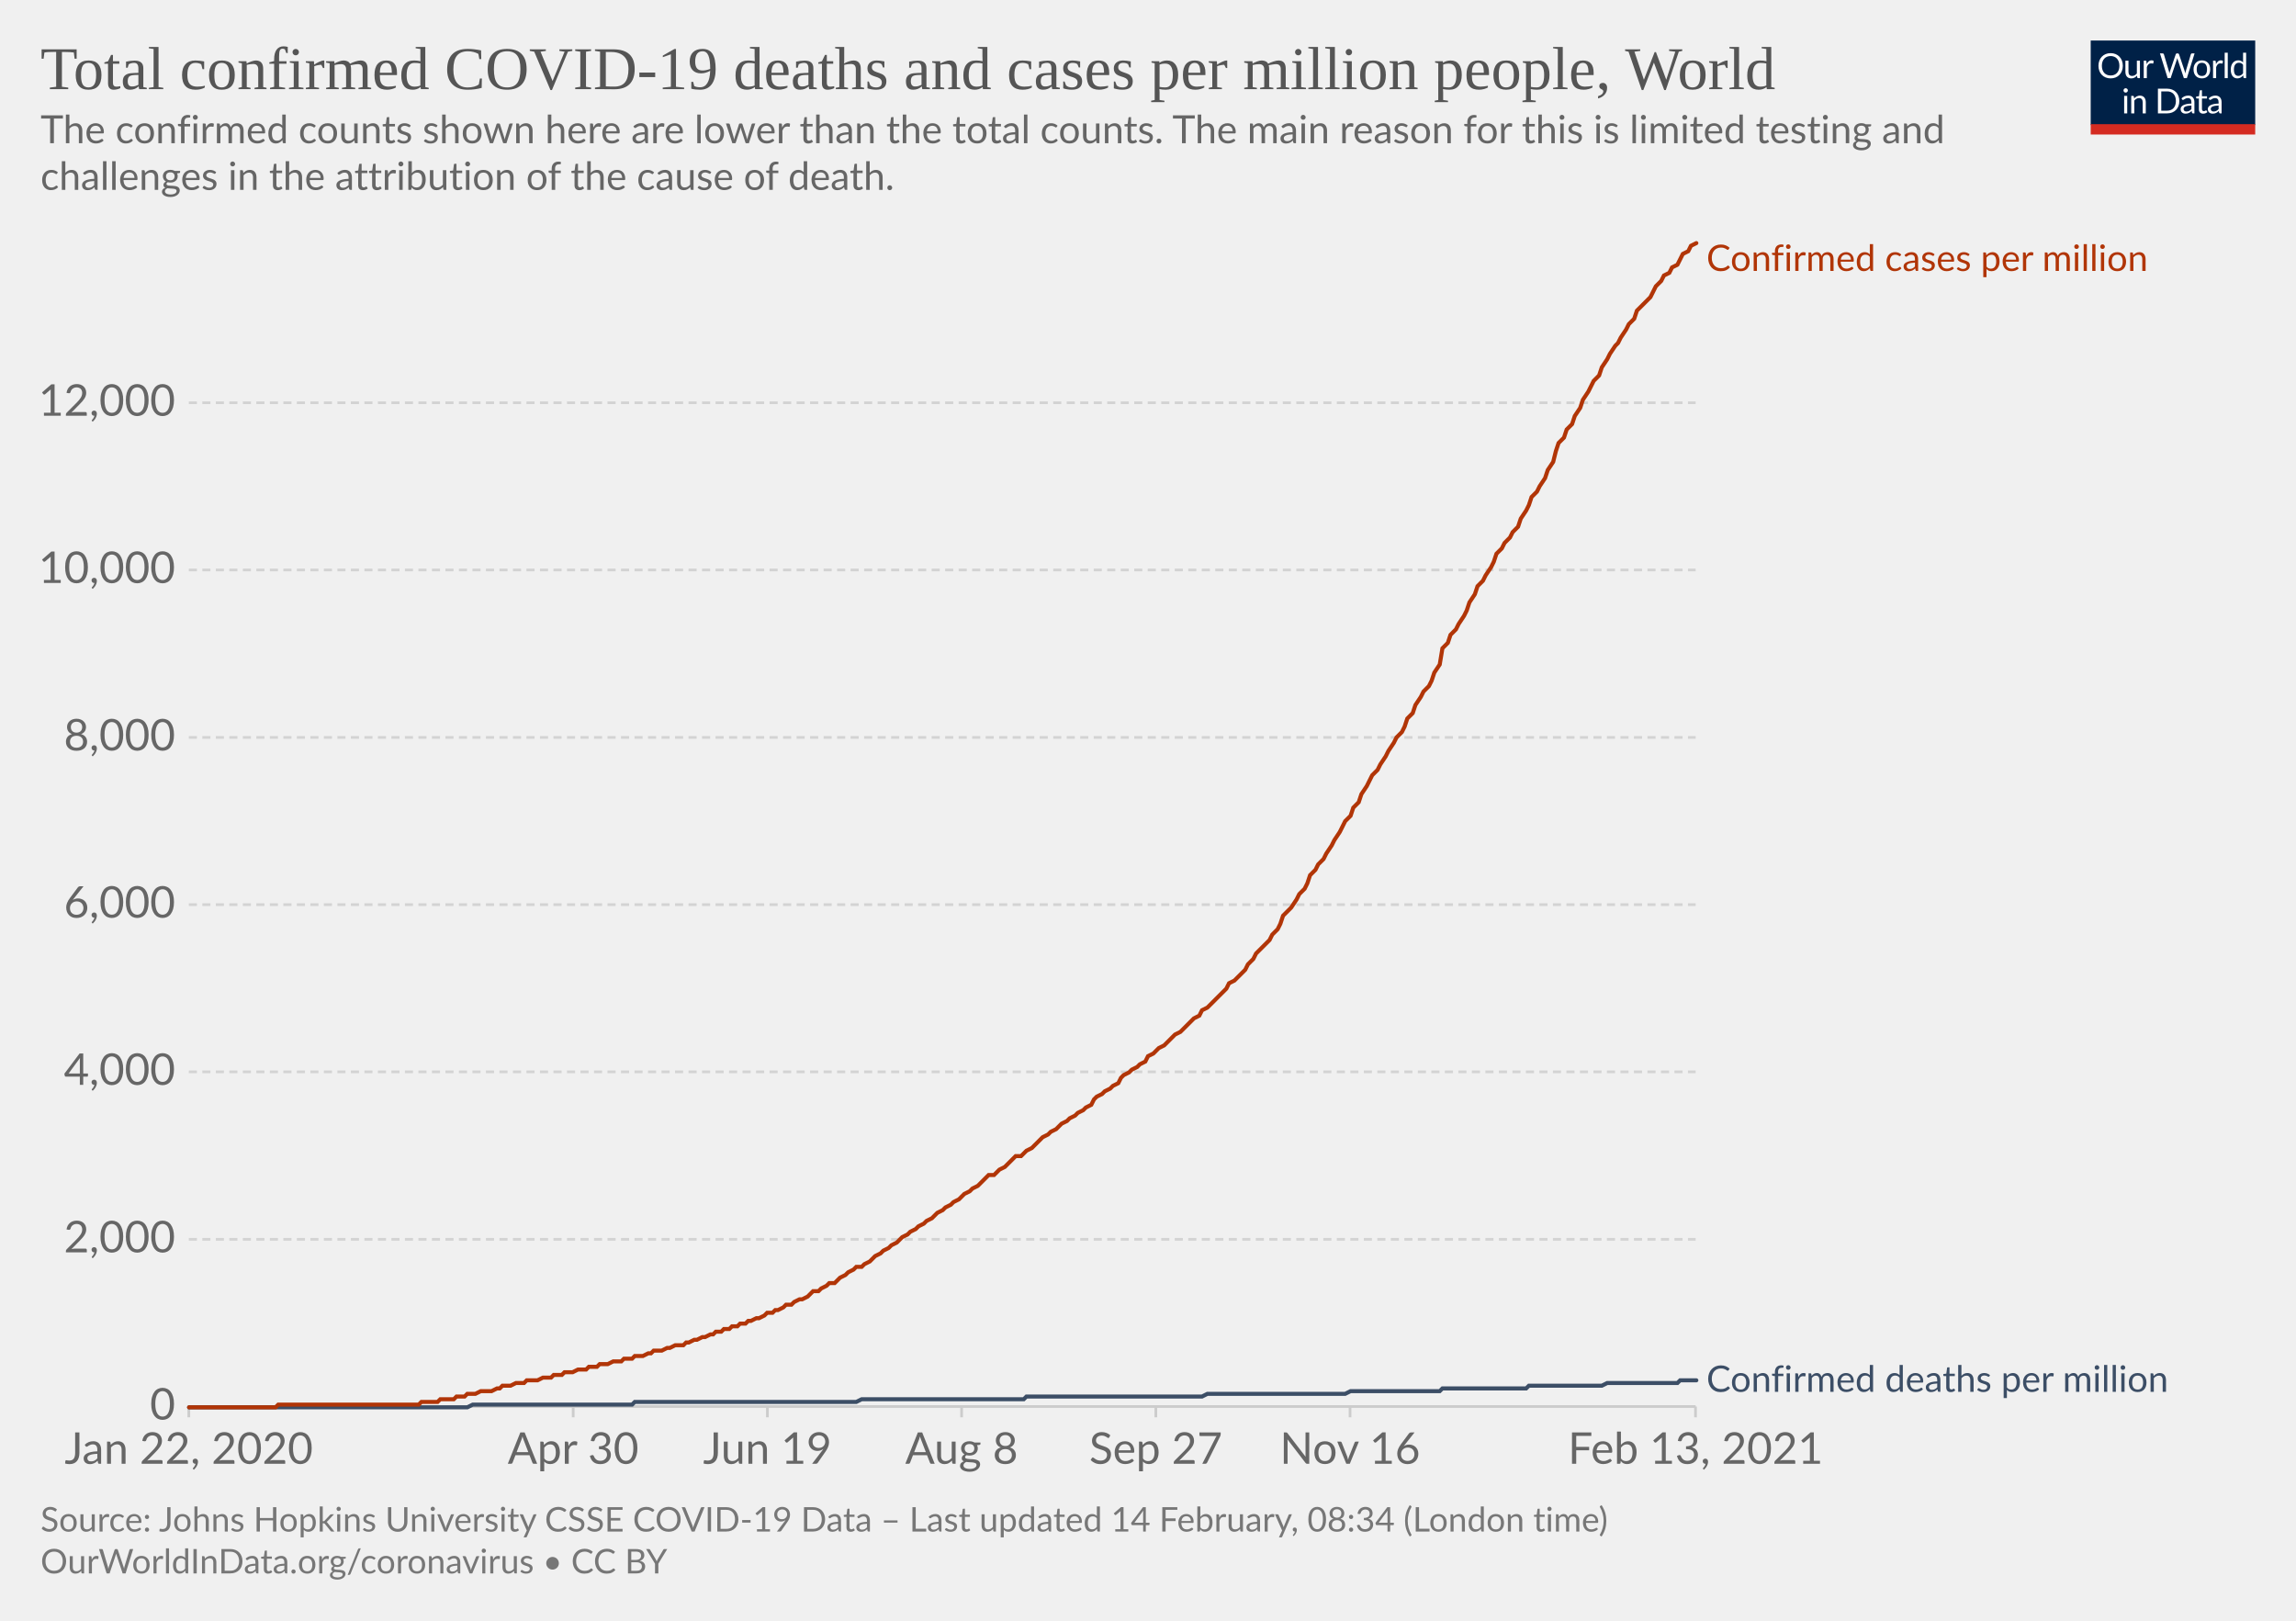
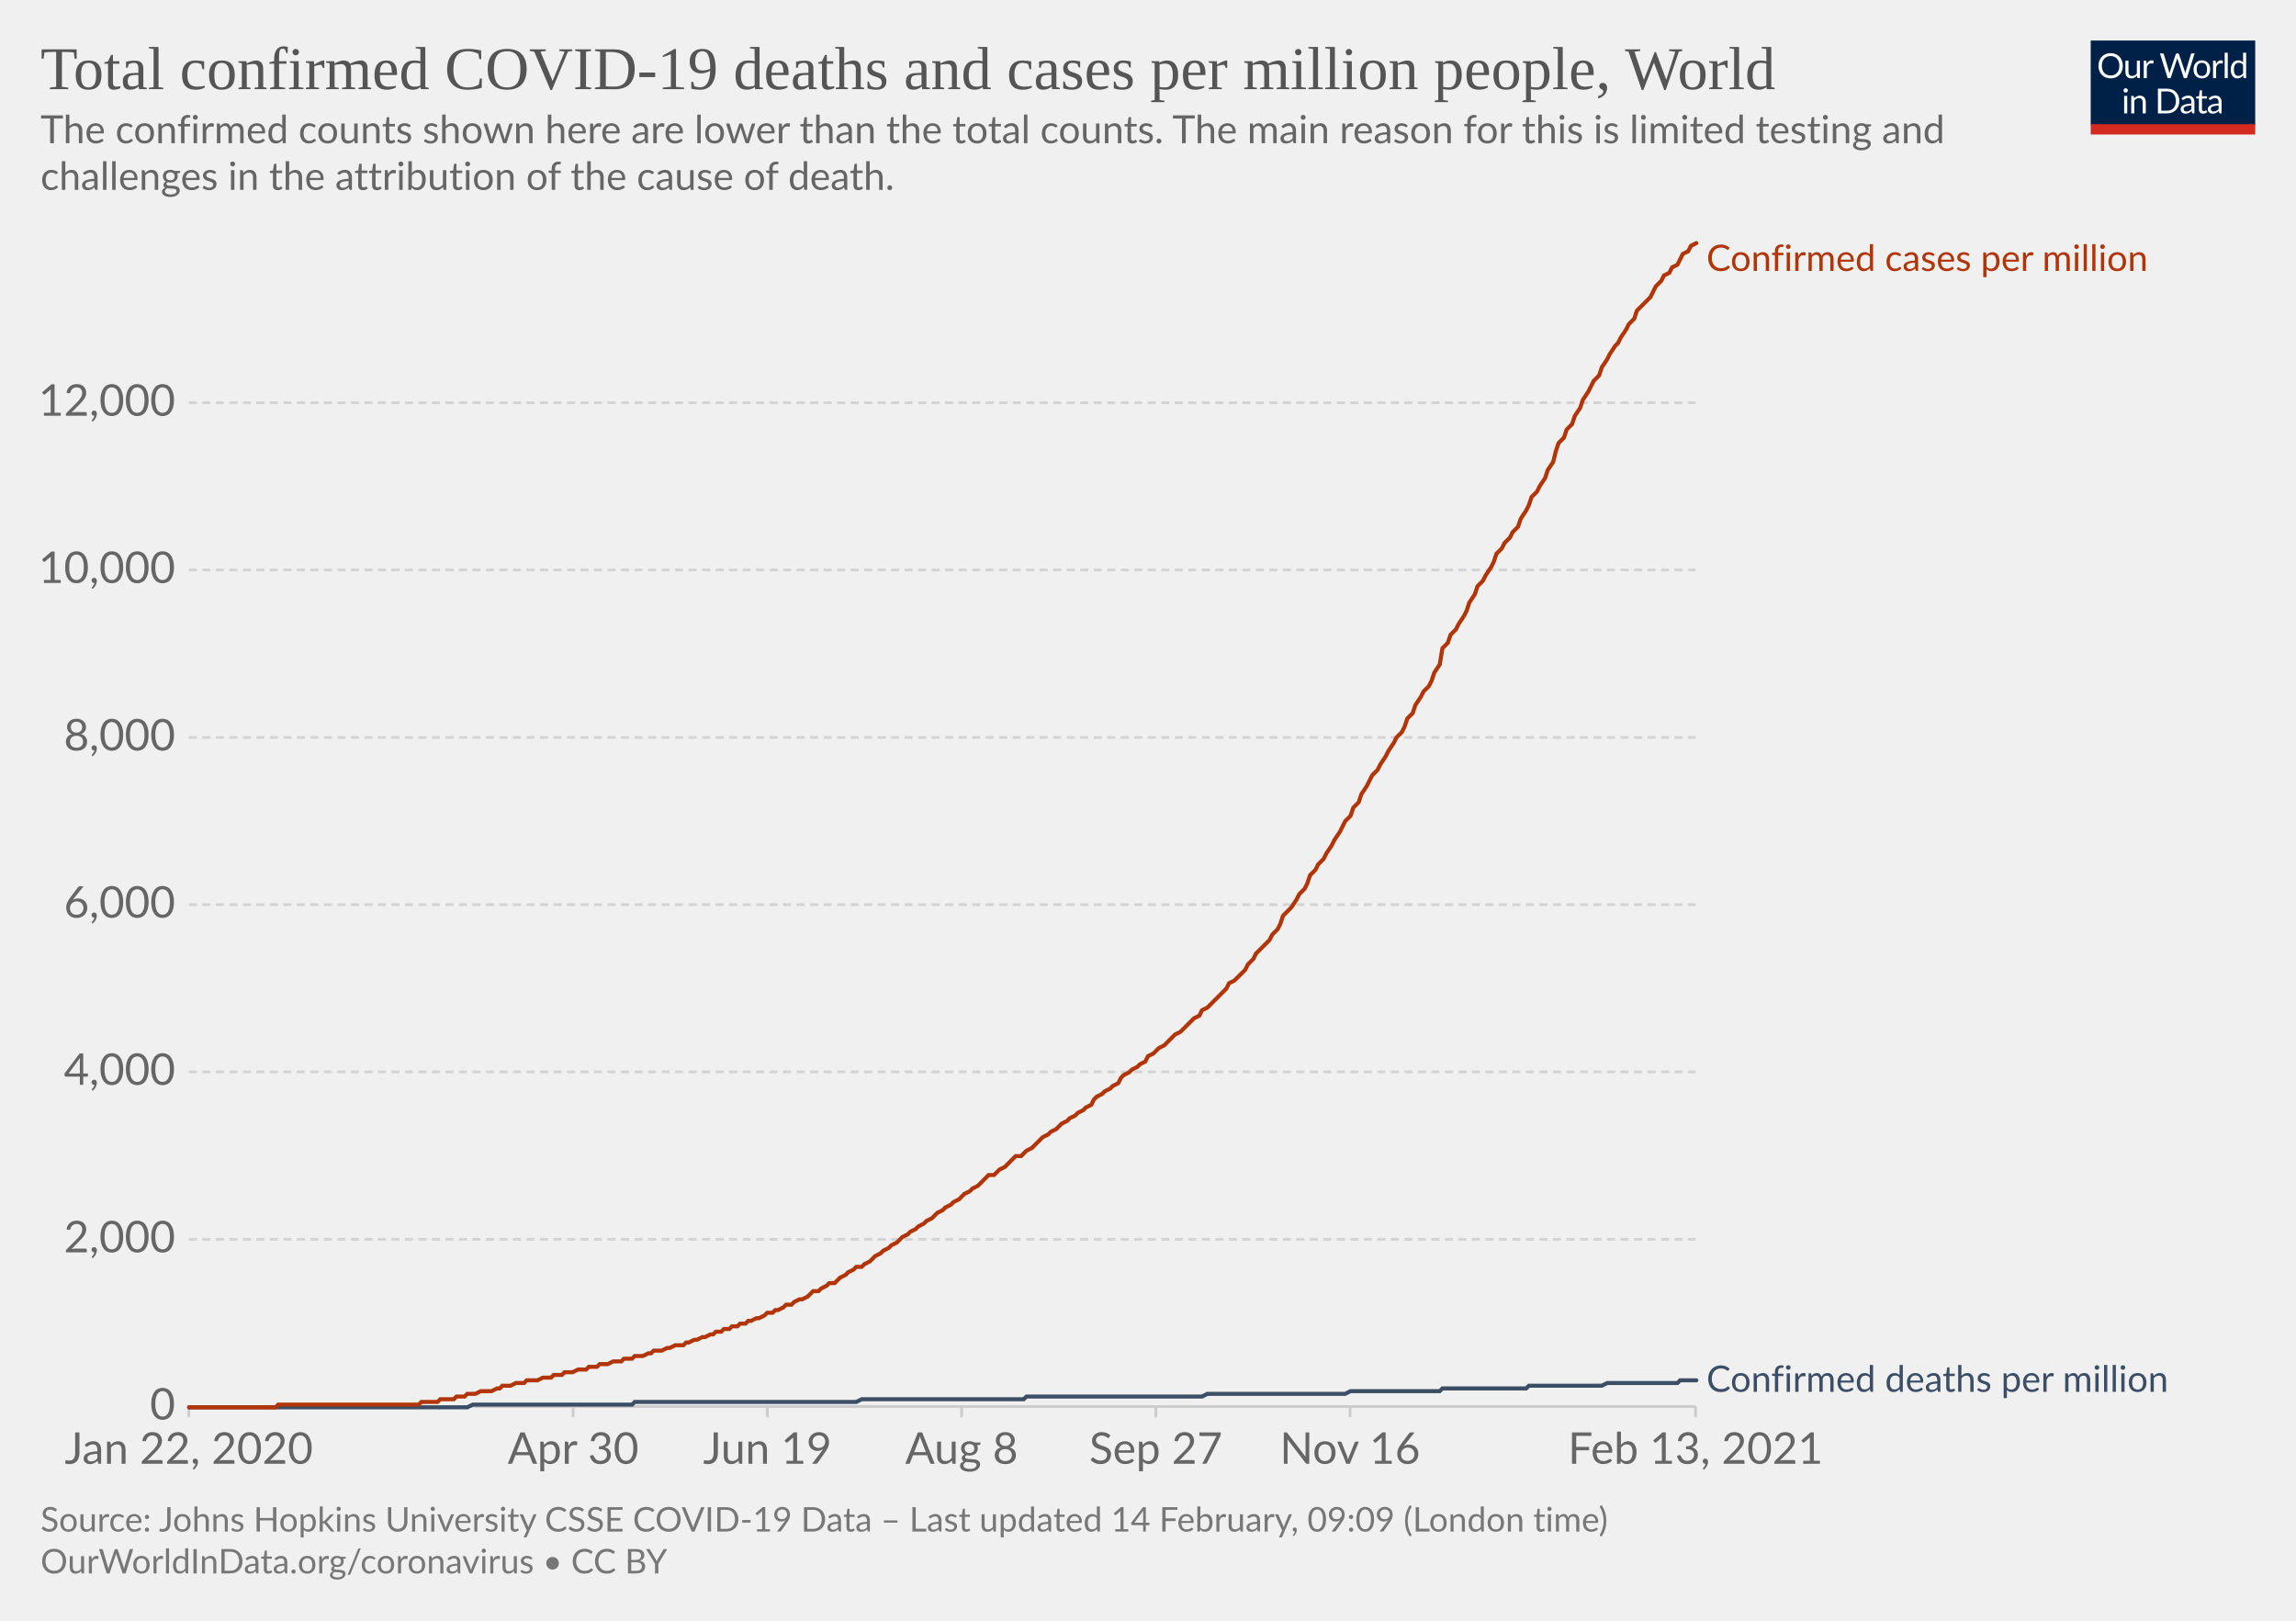
<svg xmlns="http://www.w3.org/2000/svg" version="1.1" style="background-color:#fff;-webkit-font-smoothing:antialiased" width="850" height="600" viewBox="0 0 850 600" font-family="Lato,'Helvetica Neue',Helvetica,Arial,sans-serif" font-size="18" text-rendering="optimizeLegibility">
  <g class="HeaderView">
    <g transform="matrix(.29 0 0 .29 774 15)">
      <svg width="210" height="120" viewBox="0 0 210 120" fill="none">
        <g clip-path="url(#clip0)">
          <path d="M0 0h210v107.89H0V0z" fill="#002147" />
          <path d="M40.98 32.25c0 2.36-.38 4.53-1.12 6.51a14.26 14.26 0 01-8.1 8.4c-1.9.78-4.02 1.17-6.34 1.17a16.6 16.6 0 01-6.33-1.17 14.31 14.31 0 01-8.08-8.4 18.29 18.29 0 01-1.12-6.51c0-2.36.38-4.53 1.12-6.5.75-1.97 1.8-3.67 3.17-5.1a14.32 14.32 0 014.9-3.34c1.92-.8 4.03-1.19 6.34-1.19 2.32 0 4.43.4 6.34 1.19 1.92.8 3.56 1.9 4.93 3.34a14.87 14.87 0 013.17 5.1 18.1 18.1 0 011.12 6.5zm-4.38 0c0-1.94-.26-3.68-.8-5.22a10.91 10.91 0 00-2.24-3.89 9.68 9.68 0 00-3.52-2.46 11.95 11.95 0 00-4.62-.86c-1.68 0-3.21.28-4.6.86a9.88 9.88 0 00-3.54 2.46 10.91 10.91 0 00-2.24 3.9c-.53 1.53-.8 3.27-.8 5.2 0 1.94.27 3.68.8 5.22a11.17 11.17 0 002.24 3.9 10.01 10.01 0 003.55 2.44c1.38.56 2.9.83 4.6.83s3.24-.27 4.61-.83a9.8 9.8 0 003.52-2.44 11.17 11.17 0 002.25-3.9c.53-1.54.8-3.28.8-5.21zm26.22-6.54V48H60.5c-.56 0-.9-.27-1.05-.81l-.31-2.4a12.45 12.45 0 01-3.26 2.6c-1.2.64-2.58.96-4.13.96-1.22 0-2.3-.2-3.24-.6a6.52 6.52 0 01-2.33-1.7 7.37 7.37 0 01-1.43-2.67c-.3-1.04-.46-2.2-.46-3.45V25.7h3.91v14.22c0 1.68.38 2.99 1.15 3.91.77.93 1.96 1.39 3.54 1.39 1.16 0 2.24-.27 3.23-.82a10.42 10.42 0 002.8-2.28V25.7h3.91zm8.61 4.47a9.94 9.94 0 012.6-3.56 5.64 5.64 0 013.76-1.3c.47 0 .92.05 1.34.15.44.1.83.27 1.17.49l-.3 2.92c-.09.37-.3.55-.66.55-.2 0-.5-.04-.9-.13a6.21 6.21 0 00-3.24.18 4.23 4.23 0 00-1.47.92c-.42.4-.81.9-1.17 1.5-.33.58-.64 1.26-.92 2.02V48H67.7V25.71h2.25c.42 0 .72.08.88.25.16.16.27.44.33.83l.26 3.39zm61.16-13.7L122.75 48h-3.82l-7.99-24.05a21.95 21.95 0 01-.42-1.58 38.36 38.36 0 01-.44 1.58L102.05 48h-3.83L88.4 16.47h3.54c.38 0 .7.1.95.29.26.2.43.43.5.73l6.52 21.9.28 1.28.29 1.46.3-1.46.38-1.27 7.41-21.91c.1-.25.26-.48.51-.69.27-.22.58-.33.95-.33h1.23c.38 0 .69.1.92.29a1.77 1.77 0 01.53.73l7.4 21.9a28.4 28.4 0 01.68 2.62 29.52 29.52 0 01.52-2.61l6.54-21.91a1.31 1.31 0 01.48-.7c.27-.21.58-.32.95-.32h3.32zm9.35 8.88c1.63 0 3.1.27 4.4.82a9.43 9.43 0 015.46 5.94c.5 1.4.74 2.98.74 4.73 0 1.76-.25 3.34-.74 4.75a9.43 9.43 0 01-5.46 5.92c-1.3.52-2.77.79-4.4.79-1.64 0-3.12-.27-4.44-.8a9.42 9.42 0 01-3.35-2.3c-.92-1-1.63-2.2-2.13-3.61-.49-1.41-.73-3-.73-4.75s.24-3.33.73-4.73c.5-1.43 1.2-2.64 2.13-3.63a9.4 9.4 0 013.35-2.31c1.32-.55 2.8-.82 4.44-.82zm0 19.89c2.2 0 3.84-.73 4.93-2.2 1.08-1.48 1.63-3.54 1.63-6.18 0-2.66-.55-4.72-1.63-6.2-1.09-1.49-2.73-2.23-4.93-2.23-1.12 0-2.09.2-2.93.57a5.71 5.71 0 00-2.06 1.65 7.5 7.5 0 00-1.24 2.67c-.26 1.04-.4 2.22-.4 3.54 0 2.64.55 4.7 1.64 6.18 1.1 1.47 2.76 2.2 4.99 2.2zm17.97-15.07a9.94 9.94 0 012.6-3.56 5.64 5.64 0 013.76-1.3c.47 0 .91.05 1.34.15.44.1.83.27 1.16.49l-.28 2.92c-.09.37-.31.55-.66.55-.2 0-.5-.04-.9-.13a6.2 6.2 0 00-3.24.18 4.23 4.23 0 00-1.47.92c-.43.4-.82.9-1.17 1.5a13.1 13.1 0 00-.92 2.02V48h-3.94V25.71h2.24c.43 0 .72.08.88.25.17.16.28.44.33.83l.27 3.39zm15.04-14.59V48h-3.92V15.6h3.92zm19.55 15.43a6.22 6.22 0 00-2.38-2.05 6.7 6.7 0 00-2.86-.6c-2.07 0-3.66.75-4.77 2.23-1.12 1.48-1.68 3.6-1.68 6.33 0 1.46.13 2.7.38 3.74a7.29 7.29 0 001.1 2.56 4.35 4.35 0 001.78 1.45c.7.3 1.5.46 2.4.46 1.29 0 2.41-.3 3.36-.88a9.6 9.6 0 002.67-2.49V31.02zm3.91-15.43V48h-2.33c-.56 0-.9-.27-1.06-.81l-.35-2.71a12.13 12.13 0 01-3.25 2.77 8.28 8.28 0 01-4.23 1.06 7.31 7.31 0 01-6.14-2.9c-.73-.96-1.3-2.15-1.69-3.57a18.35 18.35 0 01.07-9.48 11.29 11.29 0 011.89-3.7 8.7 8.7 0 017.06-3.34 7.96 7.96 0 016.12 2.62V15.59h3.91zM46.61 70.71V93H42.7V70.71h3.91zm.84-7c0 .39-.08.75-.24 1.09a2.81 2.81 0 01-1.52 1.47 2.67 2.67 0 01-2.16 0 2.9 2.9 0 01-1.45-1.47 2.67 2.67 0 010-2.16c.15-.35.35-.65.6-.9.25-.27.53-.47.85-.62a2.67 2.67 0 012.16 0c.35.15.65.35.9.62.27.25.47.55.62.9.16.34.24.7.24 1.08zm7.97 10.24c.49-.54 1-1.04 1.54-1.48a9.85 9.85 0 013.66-1.84 8.96 8.96 0 015.43.35c.94.4 1.72.97 2.33 1.71a7.36 7.36 0 011.43 2.67c.32 1.04.49 2.19.49 3.45V93h-3.94V78.81c0-1.69-.4-3-1.17-3.92-.76-.93-1.93-1.4-3.5-1.4a6.6 6.6 0 00-3.25.83c-1 .56-1.92 1.31-2.77 2.27V93h-3.94V70.71h2.35c.56 0 .9.28 1.04.82l.3 2.42zm57.7 3.3c0 2.36-.37 4.5-1.11 6.44a14.3 14.3 0 01-3.17 4.98 14.1 14.1 0 01-4.93 3.2c-1.9.76-4.02 1.13-6.33 1.13H85.8V61.47h11.77c2.31 0 4.42.39 6.33 1.15a13.8 13.8 0 018.1 8.18 17.75 17.75 0 011.12 6.45zm-4.37 0c0-1.94-.26-3.67-.8-5.2a10.94 10.94 0 00-2.23-3.87 9.57 9.57 0 00-3.53-2.42 12.23 12.23 0 00-4.61-.83h-7.5v24.62h7.5c1.7 0 3.24-.28 4.61-.84a9.7 9.7 0 003.53-2.4 10.94 10.94 0 002.24-3.87c.53-1.53.8-3.26.8-5.2zm19.8 5.72c-1.8.06-3.34.2-4.62.44-1.26.22-2.3.51-3.1.88-.8.36-1.37.8-1.74 1.3-.35.5-.53 1.05-.53 1.67 0 .58.1 1.1.3 1.52a3 3 0 00.76 1.05c.34.27.73.46 1.17.6a6.13 6.13 0 001.45.17 7.28 7.28 0 003.5-.81 11.95 11.95 0 002.82-2.2v-4.62zm-12.65-9.11a12.73 12.73 0 013.98-2.66c1.43-.59 3-.88 4.73-.88 1.25 0 2.36.2 3.33.61a6.81 6.81 0 013.94 4.38c.33 1.04.5 2.19.5 3.43V93h-1.74a1.8 1.8 0 01-.88-.18c-.2-.13-.36-.38-.48-.74l-.44-2.12-1.72 1.46a9.48 9.48 0 01-3.74 1.7c-.69.15-1.46.23-2.3.23-.87 0-1.69-.12-2.45-.35a5.34 5.34 0 01-3.34-2.93 6.64 6.64 0 01-.49-2.64c0-.88.25-1.72.73-2.53a6.33 6.33 0 012.35-2.17c1.09-.63 2.5-1.15 4.25-1.54 1.75-.41 3.89-.65 6.42-.7v-1.75c0-1.73-.37-3.03-1.12-3.91-.75-.9-1.84-1.34-3.28-1.34-.97 0-1.78.12-2.44.37-.64.23-1.2.5-1.7.81l-1.23.82c-.33.23-.67.35-1 .35-.27 0-.5-.07-.69-.2a2.1 2.1 0 01-.48-.53l-.7-1.25zm27.67 19.5c-1.76 0-3.12-.5-4.07-1.48-.94-.98-1.41-2.4-1.41-4.25V74h-2.68a.9.9 0 01-.6-.2c-.16-.14-.24-.36-.24-.66v-1.56l3.65-.46.9-6.89a.9.9 0 01.29-.52.88.88 0 01.62-.22H142v7.67h6.44V74H142v13.38c0 .94.22 1.63.68 2.09.45.45 1.04.68 1.76.68a3.21 3.21 0 001.85-.53l.55-.35c.16-.12.3-.18.41-.18.2 0 .4.13.55.38l1.15 1.87a7.45 7.45 0 01-2.44 1.5 8.53 8.53 0 01-2.95.52zm19.68-10.4c-1.8.07-3.34.21-4.62.45-1.26.22-2.3.51-3.1.88-.8.36-1.37.8-1.74 1.3-.35.5-.53 1.05-.53 1.67 0 .58.1 1.1.3 1.52a2.9 2.9 0 00.76 1.05c.34.27.73.46 1.17.6a6.13 6.13 0 001.45.17 7.3 7.3 0 003.5-.81 12.04 12.04 0 002.82-2.2v-4.62zm-12.65-9.1a12.72 12.72 0 013.99-2.66c1.42-.59 3-.88 4.72-.88 1.25 0 2.36.2 3.33.61a6.81 6.81 0 013.94 4.38c.33 1.04.5 2.19.5 3.43V93h-1.74a1.8 1.8 0 01-.88-.18c-.2-.13-.36-.38-.48-.74l-.44-2.12-1.72 1.46a9.48 9.48 0 01-3.74 1.7c-.69.15-1.46.23-2.3.23-.87 0-1.69-.12-2.45-.35a5.33 5.33 0 01-3.34-2.93 6.62 6.62 0 01-.49-2.64c0-.88.25-1.72.73-2.53a6.33 6.33 0 012.35-2.17c1.09-.63 2.5-1.15 4.25-1.54a31.2 31.2 0 016.42-.7v-1.75c0-1.73-.37-3.03-1.12-3.91-.75-.9-1.84-1.34-3.28-1.34-.97 0-1.78.12-2.44.37-.64.23-1.2.5-1.7.81l-1.22.82c-.34.23-.68.35-1.02.35-.26 0-.49-.07-.68-.2a1.88 1.88 0 01-.48-.53l-.7-1.25zM40.98 32.25c0 2.36-.38 4.53-1.12 6.51a14.26 14.26 0 01-8.1 8.4c-1.9.78-4.02 1.17-6.34 1.17a16.6 16.6 0 01-6.33-1.17 14.31 14.31 0 01-8.08-8.4 18.29 18.29 0 01-1.12-6.51c0-2.36.38-4.53 1.12-6.5.75-1.97 1.8-3.67 3.17-5.1a14.32 14.32 0 014.9-3.34c1.92-.8 4.03-1.19 6.34-1.19 2.32 0 4.43.4 6.34 1.19 1.92.8 3.56 1.9 4.93 3.34a14.87 14.87 0 013.17 5.1 18.1 18.1 0 011.12 6.5zm-4.38 0c0-1.94-.26-3.68-.8-5.22a10.91 10.91 0 00-2.24-3.89 9.68 9.68 0 00-3.52-2.46 11.95 11.95 0 00-4.62-.86c-1.68 0-3.21.28-4.6.86a9.88 9.88 0 00-3.54 2.46 10.91 10.91 0 00-2.24 3.9c-.53 1.53-.8 3.27-.8 5.2 0 1.94.27 3.68.8 5.22a11.17 11.17 0 002.24 3.9 10.01 10.01 0 003.55 2.44c1.38.56 2.9.83 4.6.83s3.24-.27 4.61-.83a9.8 9.8 0 003.52-2.44 11.17 11.17 0 002.25-3.9c.53-1.54.8-3.28.8-5.21zm26.22-6.54V48H60.5c-.56 0-.9-.27-1.05-.81l-.31-2.4a12.45 12.45 0 01-3.26 2.6c-1.2.64-2.58.96-4.13.96-1.22 0-2.3-.2-3.24-.6a6.52 6.52 0 01-2.33-1.7 7.37 7.37 0 01-1.43-2.67c-.3-1.04-.46-2.2-.46-3.45V25.7h3.91v14.22c0 1.68.38 2.99 1.15 3.91.77.93 1.96 1.39 3.54 1.39 1.16 0 2.24-.27 3.23-.82a10.42 10.42 0 002.8-2.28V25.7h3.91zm8.61 4.47a9.94 9.94 0 012.6-3.56 5.64 5.64 0 013.76-1.3c.47 0 .92.05 1.34.15.44.1.83.27 1.17.49l-.3 2.92c-.09.37-.3.55-.66.55-.2 0-.5-.04-.9-.13a6.21 6.21 0 00-3.24.18 4.23 4.23 0 00-1.47.92c-.42.4-.81.9-1.17 1.5-.33.58-.64 1.26-.92 2.02V48H67.7V25.71h2.25c.42 0 .72.08.88.25.16.16.27.44.33.83l.26 3.39zm61.16-13.7L122.75 48h-3.82l-7.99-24.05a21.95 21.95 0 01-.42-1.58 38.36 38.36 0 01-.44 1.58L102.05 48h-3.83L88.4 16.47h3.54c.38 0 .7.1.95.29.26.2.43.43.5.73l6.52 21.9.28 1.28.29 1.46.3-1.46.38-1.27 7.41-21.91c.1-.25.26-.48.51-.69.27-.22.58-.33.95-.33h1.23c.38 0 .69.1.92.29a1.77 1.77 0 01.53.73l7.4 21.9a28.4 28.4 0 01.68 2.62 29.52 29.52 0 01.52-2.61l6.54-21.91a1.31 1.31 0 01.48-.7c.27-.21.58-.32.95-.32h3.32zm9.35 8.88c1.63 0 3.1.27 4.4.82a9.43 9.43 0 015.46 5.94c.5 1.4.74 2.98.74 4.73 0 1.76-.25 3.34-.74 4.75a9.43 9.43 0 01-5.46 5.92c-1.3.52-2.77.79-4.4.79-1.64 0-3.12-.27-4.44-.8a9.42 9.42 0 01-3.35-2.3c-.92-1-1.63-2.2-2.13-3.61-.49-1.41-.73-3-.73-4.75s.24-3.33.73-4.73c.5-1.43 1.2-2.64 2.13-3.63a9.4 9.4 0 013.35-2.31c1.32-.55 2.8-.82 4.44-.82zm0 19.89c2.2 0 3.84-.73 4.93-2.2 1.08-1.48 1.63-3.54 1.63-6.18 0-2.66-.55-4.72-1.63-6.2-1.09-1.49-2.73-2.23-4.93-2.23-1.12 0-2.09.2-2.93.57a5.71 5.71 0 00-2.06 1.65 7.5 7.5 0 00-1.24 2.67c-.26 1.04-.4 2.22-.4 3.54 0 2.64.55 4.7 1.64 6.18 1.1 1.47 2.76 2.2 4.99 2.2zm17.97-15.07a9.94 9.94 0 012.6-3.56 5.64 5.64 0 013.76-1.3c.47 0 .91.05 1.34.15.44.1.83.27 1.16.49l-.28 2.92c-.09.37-.31.55-.66.55-.2 0-.5-.04-.9-.13a6.2 6.2 0 00-3.24.18 4.23 4.23 0 00-1.47.92c-.43.4-.82.9-1.17 1.5a13.1 13.1 0 00-.92 2.02V48h-3.94V25.71h2.24c.43 0 .72.08.88.25.17.16.28.44.33.83l.27 3.39zm15.04-14.59V48h-3.92V15.6h3.92zm19.55 15.43a6.22 6.22 0 00-2.38-2.05 6.7 6.7 0 00-2.86-.6c-2.07 0-3.66.75-4.77 2.23-1.12 1.48-1.68 3.6-1.68 6.33 0 1.46.13 2.7.38 3.74a7.29 7.29 0 001.1 2.56 4.35 4.35 0 001.78 1.45c.7.3 1.5.46 2.4.46 1.29 0 2.41-.3 3.36-.88a9.6 9.6 0 002.67-2.49V31.02zm3.91-15.43V48h-2.33c-.56 0-.9-.27-1.06-.81l-.35-2.71a12.13 12.13 0 01-3.25 2.77 8.28 8.28 0 01-4.23 1.06 7.31 7.31 0 01-6.14-2.9c-.73-.96-1.3-2.15-1.69-3.57a18.35 18.35 0 01.07-9.48 11.29 11.29 0 011.89-3.7 8.7 8.7 0 017.06-3.34 7.96 7.96 0 016.12 2.62V15.59h3.91zM46.61 70.71V93H42.7V70.71h3.91zm.84-7c0 .39-.08.75-.24 1.09a2.81 2.81 0 01-1.52 1.47 2.67 2.67 0 01-2.16 0 2.9 2.9 0 01-1.45-1.47 2.67 2.67 0 010-2.16c.15-.35.35-.65.6-.9.25-.27.53-.47.85-.62a2.67 2.67 0 012.16 0c.35.15.65.35.9.62.27.25.47.55.62.9.16.34.24.7.24 1.08zm7.97 10.24c.49-.54 1-1.04 1.54-1.48a9.85 9.85 0 013.66-1.84 8.96 8.96 0 015.43.35c.94.4 1.72.97 2.33 1.71a7.36 7.36 0 011.43 2.67c.32 1.04.49 2.19.49 3.45V93h-3.94V78.81c0-1.69-.4-3-1.17-3.92-.76-.93-1.93-1.4-3.5-1.4a6.6 6.6 0 00-3.25.83c-1 .56-1.92 1.31-2.77 2.27V93h-3.94V70.71h2.35c.56 0 .9.28 1.04.82l.3 2.42zm57.7 3.3c0 2.36-.37 4.5-1.11 6.44a14.3 14.3 0 01-3.17 4.98 14.1 14.1 0 01-4.93 3.2c-1.9.76-4.02 1.13-6.33 1.13H85.8V61.47h11.77c2.31 0 4.42.39 6.33 1.15a13.8 13.8 0 018.1 8.18 17.75 17.75 0 011.12 6.45zm-4.37 0c0-1.94-.26-3.67-.8-5.2a10.94 10.94 0 00-2.23-3.87 9.57 9.57 0 00-3.53-2.42 12.23 12.23 0 00-4.61-.83h-7.5v24.62h7.5c1.7 0 3.24-.28 4.61-.84a9.7 9.7 0 003.53-2.4 10.94 10.94 0 002.24-3.87c.53-1.53.8-3.26.8-5.2zm19.8 5.72c-1.8.06-3.34.2-4.62.44-1.26.22-2.3.51-3.1.88-.8.36-1.37.8-1.74 1.3-.35.5-.53 1.05-.53 1.67 0 .58.1 1.1.3 1.52a3 3 0 00.76 1.05c.34.27.73.46 1.17.6a6.13 6.13 0 001.45.17 7.28 7.28 0 003.5-.81 11.95 11.95 0 002.82-2.2v-4.62zm-12.65-9.11a12.73 12.73 0 013.98-2.66c1.43-.59 3-.88 4.73-.88 1.25 0 2.36.2 3.33.61a6.81 6.81 0 013.94 4.38c.33 1.04.5 2.19.5 3.43V93h-1.74a1.8 1.8 0 01-.88-.18c-.2-.13-.36-.38-.48-.74l-.44-2.12-1.72 1.46a9.48 9.48 0 01-3.74 1.7c-.69.15-1.46.23-2.3.23-.87 0-1.69-.12-2.45-.35a5.34 5.34 0 01-3.34-2.93 6.64 6.64 0 01-.49-2.64c0-.88.25-1.72.73-2.53a6.33 6.33 0 012.35-2.17c1.09-.63 2.5-1.15 4.25-1.54 1.75-.41 3.89-.65 6.42-.7v-1.75c0-1.73-.37-3.03-1.12-3.91-.75-.9-1.84-1.34-3.28-1.34-.97 0-1.78.12-2.44.37-.64.23-1.2.5-1.7.81l-1.23.82c-.33.23-.67.35-1 .35-.27 0-.5-.07-.69-.2a2.1 2.1 0 01-.48-.53l-.7-1.25zm27.67 19.5c-1.76 0-3.12-.5-4.07-1.48-.94-.98-1.41-2.4-1.41-4.25V74h-2.68a.9.9 0 01-.6-.2c-.16-.14-.24-.36-.24-.66v-1.56l3.65-.46.9-6.89a.9.9 0 01.29-.52.88.88 0 01.62-.22H142v7.67h6.44V74H142v13.38c0 .94.22 1.63.68 2.09.45.45 1.04.68 1.76.68a3.21 3.21 0 001.85-.53l.55-.35c.16-.12.3-.18.41-.18.2 0 .4.13.55.38l1.15 1.87a7.45 7.45 0 01-2.44 1.5 8.53 8.53 0 01-2.95.52zm19.68-10.4c-1.8.07-3.34.21-4.62.45-1.26.22-2.3.51-3.1.88-.8.36-1.37.8-1.74 1.3-.35.5-.53 1.05-.53 1.67 0 .58.1 1.1.3 1.52a2.9 2.9 0 00.76 1.05c.34.27.73.46 1.17.6a6.13 6.13 0 001.45.17 7.3 7.3 0 003.5-.81 12.04 12.04 0 002.82-2.2v-4.62zm-12.65-9.1a12.72 12.72 0 013.99-2.66c1.42-.59 3-.88 4.72-.88 1.25 0 2.36.2 3.33.61a6.81 6.81 0 013.94 4.38c.33 1.04.5 2.19.5 3.43V93h-1.74a1.8 1.8 0 01-.88-.18c-.2-.13-.36-.38-.48-.74l-.44-2.12-1.72 1.46a9.48 9.48 0 01-3.74 1.7c-.69.15-1.46.23-2.3.23-.87 0-1.69-.12-2.45-.35a5.33 5.33 0 01-3.34-2.93 6.62 6.62 0 01-.49-2.64c0-.88.25-1.72.73-2.53a6.33 6.33 0 012.35-2.17c1.09-.63 2.5-1.15 4.25-1.54a31.2 31.2 0 016.42-.7v-1.75c0-1.73-.37-3.03-1.12-3.91-.75-.9-1.84-1.34-3.28-1.34-.97 0-1.78.12-2.44.37-.64.23-1.2.5-1.7.81l-1.22.82c-.34.23-.68.35-1.02.35-.26 0-.49-.07-.68-.2a1.88 1.88 0 01-.48-.53l-.7-1.25zM40.98 32.25c0 2.36-.38 4.53-1.12 6.51a14.26 14.26 0 01-8.1 8.4c-1.9.78-4.02 1.17-6.34 1.17a16.6 16.6 0 01-6.33-1.17 14.31 14.31 0 01-8.08-8.4 18.29 18.29 0 01-1.12-6.51c0-2.36.38-4.53 1.12-6.5.75-1.97 1.8-3.67 3.17-5.1a14.32 14.32 0 014.9-3.34c1.92-.8 4.03-1.19 6.34-1.19 2.32 0 4.43.4 6.34 1.19 1.92.8 3.56 1.9 4.93 3.34a14.87 14.87 0 013.17 5.1 18.1 18.1 0 011.12 6.5zm-4.38 0c0-1.94-.26-3.68-.8-5.22a10.91 10.91 0 00-2.24-3.89 9.68 9.68 0 00-3.52-2.46 11.95 11.95 0 00-4.62-.86c-1.68 0-3.21.28-4.6.86a9.88 9.88 0 00-3.54 2.46 10.91 10.91 0 00-2.24 3.9c-.53 1.53-.8 3.27-.8 5.2 0 1.94.27 3.68.8 5.22a11.17 11.17 0 002.24 3.9 10.01 10.01 0 003.55 2.44c1.38.56 2.9.83 4.6.83s3.24-.27 4.61-.83a9.8 9.8 0 003.52-2.44 11.17 11.17 0 002.25-3.9c.53-1.54.8-3.28.8-5.21zm26.22-6.54V48H60.5c-.56 0-.9-.27-1.05-.81l-.31-2.4a12.45 12.45 0 01-3.26 2.6c-1.2.64-2.58.96-4.13.96-1.22 0-2.3-.2-3.24-.6a6.52 6.52 0 01-2.33-1.7 7.37 7.37 0 01-1.43-2.67c-.3-1.04-.46-2.2-.46-3.45V25.7h3.91v14.22c0 1.68.38 2.99 1.15 3.91.77.93 1.96 1.39 3.54 1.39 1.16 0 2.24-.27 3.23-.82a10.42 10.42 0 002.8-2.28V25.7h3.91zm8.61 4.47a9.94 9.94 0 012.6-3.56 5.64 5.64 0 013.76-1.3c.47 0 .92.05 1.34.15.44.1.83.27 1.17.49l-.3 2.92c-.09.37-.3.55-.66.55-.2 0-.5-.04-.9-.13a6.21 6.21 0 00-3.24.18 4.23 4.23 0 00-1.47.92c-.42.4-.81.9-1.17 1.5-.33.58-.64 1.26-.92 2.02V48H67.7V25.71h2.25c.42 0 .72.08.88.25.16.16.27.44.33.83l.26 3.39zm61.16-13.7L122.75 48h-3.82l-7.99-24.05a21.95 21.95 0 01-.42-1.58 38.36 38.36 0 01-.44 1.58L102.05 48h-3.83L88.4 16.47h3.54c.38 0 .7.1.95.29.26.2.43.43.5.73l6.52 21.9.28 1.28.29 1.46.3-1.46.38-1.27 7.41-21.91c.1-.25.26-.48.51-.69.27-.22.58-.33.95-.33h1.23c.38 0 .69.1.92.29a1.77 1.77 0 01.53.73l7.4 21.9a28.4 28.4 0 01.68 2.62 29.52 29.52 0 01.52-2.61l6.54-21.91a1.31 1.31 0 01.48-.7c.27-.21.58-.32.95-.32h3.32zm9.35 8.88c1.63 0 3.1.27 4.4.82a9.43 9.43 0 015.46 5.94c.5 1.4.74 2.98.74 4.73 0 1.76-.25 3.34-.74 4.75a9.43 9.43 0 01-5.46 5.92c-1.3.52-2.77.79-4.4.79-1.64 0-3.12-.27-4.44-.8a9.42 9.42 0 01-3.35-2.3c-.92-1-1.63-2.2-2.13-3.61-.49-1.41-.73-3-.73-4.75s.24-3.33.73-4.73c.5-1.43 1.2-2.64 2.13-3.63a9.4 9.4 0 013.35-2.31c1.32-.55 2.8-.82 4.44-.82zm0 19.89c2.2 0 3.84-.73 4.93-2.2 1.08-1.48 1.63-3.54 1.63-6.18 0-2.66-.55-4.72-1.63-6.2-1.09-1.49-2.73-2.23-4.93-2.23-1.12 0-2.09.2-2.93.57a5.71 5.71 0 00-2.06 1.65 7.5 7.5 0 00-1.24 2.67c-.26 1.04-.4 2.22-.4 3.54 0 2.64.55 4.7 1.64 6.18 1.1 1.47 2.76 2.2 4.99 2.2zm17.97-15.07a9.94 9.94 0 012.6-3.56 5.64 5.64 0 013.76-1.3c.47 0 .91.05 1.34.15.44.1.83.27 1.16.49l-.28 2.92c-.09.37-.31.55-.66.55-.2 0-.5-.04-.9-.13a6.2 6.2 0 00-3.24.18 4.23 4.23 0 00-1.47.92c-.43.4-.82.9-1.17 1.5a13.1 13.1 0 00-.92 2.02V48h-3.94V25.71h2.24c.43 0 .72.08.88.25.17.16.28.44.33.83l.27 3.39zm15.04-14.59V48h-3.92V15.6h3.92zm19.55 15.43a6.22 6.22 0 00-2.38-2.05 6.7 6.7 0 00-2.86-.6c-2.07 0-3.66.75-4.77 2.23-1.12 1.48-1.68 3.6-1.68 6.33 0 1.46.13 2.7.38 3.74a7.29 7.29 0 001.1 2.56 4.35 4.35 0 001.78 1.45c.7.3 1.5.46 2.4.46 1.29 0 2.41-.3 3.36-.88a9.6 9.6 0 002.67-2.49V31.02zm3.91-15.43V48h-2.33c-.56 0-.9-.27-1.06-.81l-.35-2.71a12.13 12.13 0 01-3.25 2.77 8.28 8.28 0 01-4.23 1.06 7.31 7.31 0 01-6.14-2.9c-.73-.96-1.3-2.15-1.69-3.57a18.35 18.35 0 01.07-9.48 11.29 11.29 0 011.89-3.7 8.7 8.7 0 017.06-3.34 7.96 7.96 0 016.12 2.62V15.59h3.91zM46.61 70.71V93H42.7V70.71h3.91zm.84-7c0 .39-.08.75-.24 1.09a2.81 2.81 0 01-1.52 1.47 2.67 2.67 0 01-2.16 0 2.9 2.9 0 01-1.45-1.47 2.67 2.67 0 010-2.16c.15-.35.35-.65.6-.9.25-.27.53-.47.85-.62a2.67 2.67 0 012.16 0c.35.15.65.35.9.62.27.25.47.55.62.9.16.34.24.7.24 1.08zm7.97 10.24c.49-.54 1-1.04 1.54-1.48a9.85 9.85 0 013.66-1.84 8.96 8.96 0 015.43.35c.94.4 1.72.97 2.33 1.71a7.36 7.36 0 011.43 2.67c.32 1.04.49 2.19.49 3.45V93h-3.94V78.81c0-1.69-.4-3-1.17-3.92-.76-.93-1.93-1.4-3.5-1.4a6.6 6.6 0 00-3.25.83c-1 .56-1.92 1.31-2.77 2.27V93h-3.94V70.71h2.35c.56 0 .9.28 1.04.82l.3 2.42zm57.7 3.3c0 2.36-.37 4.5-1.11 6.44a14.3 14.3 0 01-3.17 4.98 14.1 14.1 0 01-4.93 3.2c-1.9.76-4.02 1.13-6.33 1.13H85.8V61.47h11.77c2.31 0 4.42.39 6.33 1.15a13.8 13.8 0 018.1 8.18 17.75 17.75 0 011.12 6.45zm-4.37 0c0-1.94-.26-3.67-.8-5.2a10.94 10.94 0 00-2.23-3.87 9.57 9.57 0 00-3.53-2.42 12.23 12.23 0 00-4.61-.83h-7.5v24.62h7.5c1.7 0 3.24-.28 4.61-.84a9.7 9.7 0 003.53-2.4 10.94 10.94 0 002.24-3.87c.53-1.53.8-3.26.8-5.2zm19.8 5.72c-1.8.06-3.34.2-4.62.44-1.26.22-2.3.51-3.1.88-.8.36-1.37.8-1.74 1.3-.35.5-.53 1.05-.53 1.67 0 .58.1 1.1.3 1.52a3 3 0 00.76 1.05c.34.27.73.46 1.17.6a6.13 6.13 0 001.45.17 7.28 7.28 0 003.5-.81 11.95 11.95 0 002.82-2.2v-4.62zm-12.65-9.11a12.73 12.73 0 013.98-2.66c1.43-.59 3-.88 4.73-.88 1.25 0 2.36.2 3.33.61a6.81 6.81 0 013.94 4.38c.33 1.04.5 2.19.5 3.43V93h-1.74a1.8 1.8 0 01-.88-.18c-.2-.13-.36-.38-.48-.74l-.44-2.12-1.72 1.46a9.48 9.48 0 01-3.74 1.7c-.69.15-1.46.23-2.3.23-.87 0-1.69-.12-2.45-.35a5.34 5.34 0 01-3.34-2.93 6.64 6.64 0 01-.49-2.64c0-.88.25-1.72.73-2.53a6.33 6.33 0 012.35-2.17c1.09-.63 2.5-1.15 4.25-1.54 1.75-.41 3.89-.65 6.42-.7v-1.75c0-1.73-.37-3.03-1.12-3.91-.75-.9-1.84-1.34-3.28-1.34-.97 0-1.78.12-2.44.37-.64.23-1.2.5-1.7.81l-1.23.82c-.33.23-.67.35-1 .35-.27 0-.5-.07-.69-.2a2.1 2.1 0 01-.48-.53l-.7-1.25zm27.67 19.5c-1.76 0-3.12-.5-4.07-1.48-.94-.98-1.41-2.4-1.41-4.25V74h-2.68a.9.9 0 01-.6-.2c-.16-.14-.24-.36-.24-.66v-1.56l3.65-.46.9-6.89a.9.9 0 01.29-.52.88.88 0 01.62-.22H142v7.67h6.44V74H142v13.38c0 .94.22 1.63.68 2.09.45.45 1.04.68 1.76.68a3.21 3.21 0 001.85-.53l.55-.35c.16-.12.3-.18.41-.18.2 0 .4.13.55.38l1.15 1.87a7.45 7.45 0 01-2.44 1.5 8.53 8.53 0 01-2.95.52zm19.68-10.4c-1.8.07-3.34.21-4.62.45-1.26.22-2.3.51-3.1.88-.8.36-1.37.8-1.74 1.3-.35.5-.53 1.05-.53 1.67 0 .58.1 1.1.3 1.52a2.9 2.9 0 00.76 1.05c.34.27.73.46 1.17.6a6.13 6.13 0 001.45.17 7.3 7.3 0 003.5-.81 12.04 12.04 0 002.82-2.2v-4.62zm-12.65-9.1a12.72 12.72 0 013.99-2.66c1.42-.59 3-.88 4.72-.88 1.25 0 2.36.2 3.33.61a6.81 6.81 0 013.94 4.38c.33 1.04.5 2.19.5 3.43V93h-1.74a1.8 1.8 0 01-.88-.18c-.2-.13-.36-.38-.48-.74l-.44-2.12-1.72 1.46a9.48 9.48 0 01-3.74 1.7c-.69.15-1.46.23-2.3.23-.87 0-1.69-.12-2.45-.35a5.33 5.33 0 01-3.34-2.93 6.62 6.62 0 01-.49-2.64c0-.88.25-1.72.73-2.53a6.33 6.33 0 012.35-2.17c1.09-.63 2.5-1.15 4.25-1.54a31.2 31.2 0 016.42-.7v-1.75c0-1.73-.37-3.03-1.12-3.91-.75-.9-1.84-1.34-3.28-1.34-.97 0-1.78.12-2.44.37-.64.23-1.2.5-1.7.81l-1.22.82c-.34.23-.68.35-1.02.35-.26 0-.49-.07-.68-.2a1.88 1.88 0 01-.48-.53l-.7-1.25z" fill="#fff" />
          <path fill="#D42B21" d="M0 106.79h210V120H0z" />
        </g>
        <defs>
          <clipPath id="clip0">
            <path fill="#fff" d="M0 0h210v120H0z" />
          </clipPath>
        </defs>
      </svg>
    </g>
    <a href="https://ourworldindata.org/grapher/total-covid-cases-deaths-per-million?time=2019-12-31..latest" target="_blank" rel="noopener" font-family="&quot;Playfair Display&quot;,Georgia,&quot;Times New Roman&quot;,serif">
      <text font-size="22.5" x="15" y="33" fill="#555">
        <tspan x="15" y="33">Total confirmed COVID-19 deaths and cases per million people, World</tspan>
      </text>
    </a>
    <text font-size="14.4" x="15" y="53" fill="#666">
      <tspan x="15" y="53.02">The confirmed counts shown here are lower than the total counts. The main reason for this is limited testing and</tspan>
      <tspan x="15" y="70.3">challenges in the attribution of the cause of death.</tspan>
    </text>
  </g>
  <g class="LineChart">
    <defs>
      <clipPath id="a">
        <path d="M59.9 0h830v904.8h-830z" />
      </clipPath>
    </defs>
    <g class="DualAxisView">
      <g class="HorizontalAxis">
        <path stroke="#ccc" d="M69.9 520.7v4M212.2 520.7v4M284.1 520.7v4M356 520.7v4M427.9 520.7v4M499.8 520.7v4M627.7 520.7v4" />
        <text x="69.9" y="541.9" fill="#666" text-anchor="middle" font-size="16.2">Jan 22, 2020</text>
        <text x="212.2" y="541.9" fill="#666" text-anchor="middle" font-size="16.2">Apr 30</text>
        <text x="284.1" y="541.9" fill="#666" text-anchor="middle" font-size="16.2">Jun 19</text>
        <text x="356" y="541.9" fill="#666" text-anchor="middle" font-size="16.2">Aug 8</text>
        <text x="427.9" y="541.9" fill="#666" text-anchor="middle" font-size="16.2">Sep 27</text>
        <text x="499.8" y="541.9" fill="#666" text-anchor="middle" font-size="16.2">Nov 16</text>
        <text x="627.7" y="541.9" fill="#666" text-anchor="middle" font-size="16.2">Feb 13, 2021</text>
      </g>
      <g class="VerticalAxis" fill="#666" dominant-baseline="middle" text-anchor="end" font-size="16.2">
        <text x="64.9" y="520.7">0</text>
        <text x="64.9" y="458.8">2,000</text>
        <text x="64.9" y="396.8">4,000</text>
        <text x="64.9" y="334.9">6,000</text>
        <text x="64.9" y="273">8,000</text>
        <text x="64.9" y="211">10,000</text>
        <text x="64.9" y="149.1">12,000</text>
      </g>
      <g class="AxisGridLines horizontalLines">
        <path stroke="#ccc" d="M69.9 520.7h557.84" />
        <path stroke="#d3d3d3" stroke-dasharray="3,2" d="M69.9 458.8h557.84M69.9 396.8h557.84M69.9 334.9h557.84M69.9 273h557.84M69.9 211h557.84M69.9 149.1h557.84" />
      </g>
    </g>
    <g clip-path="url(#a)">
      <g class="LineLabels" cursor="default">
        <g class="legendMark">
          <text font-size="13.5" x="631.7" y="100.3" fill="#B13507">
            <tspan x="631.74" y="100.3">Confirmed cases per million</tspan>
          </text>
        </g>
        <g class="legendMark">
          <text font-size="13.5" x="631.7" y="515.3" fill="#3C4E66">
            <tspan x="631.74" y="515.25">Confirmed deaths per million</tspan>
          </text>
        </g>
      </g>
      <g class="Lines">
        <g class="key-World_0">
          <path stroke="#3C4E66" stroke-linecap="round" d="M70 521h103l2-1h59l1-1h82l2-1h60l1-1h65l2-1h51l2-1h33l1-1h31l1-1h27l2-1h26l1-1h6" fill="none" stroke-width="1.5" />
        </g>
        <g class="key-World_1">
          <path stroke="#B13507" stroke-linecap="round" d="M70 521h32l1-1h52l1-1h6l1-1h5l1-1h3l1-1h3l2-1h4l2-1h1l1-1h3l2-1h3l1-1h4l2-1h3l1-1h3l1-1h3l2-1h3l1-1h3l1-1h3l2-1h3l1-1h3l1-1h3l2-1h1l1-1h3l2-1h1l2-1h3l1-1h1l2-1h1l2-1h1l2-1h1l1-1h2l1-1h2l1-1h2l1-1h2l1-1h1l2-1h1l2-1 1-1h2l1-1h1l2-1 1-1h2l1-1 2-1h1l2-1 1-1 1-1h2l1-1 2-1 1-1h2l1-1 1-1 2-1 1-1 2-1 1-1h2l1-1 2-1 1-1 1-1 2-1 1-1 2-1 1-1 2-1 1-1 1-1 2-1 1-1 2-1 1-1 2-1 1-1 2-1 1-1 1-1 2-1 1-1 2-1 1-1 2-1 1-1 1-1 2-1 1-1 2-1 1-1 2-2 1-1h2l1-1 1-1 2-1 1-1 2-2 1-1h2l1-1 1-1 2-1 1-1 2-2 1-1 2-1 1-1 2-1 1-1 1-1 2-1 1-1 2-1 1-1 2-1 1-1 2-1 1-2 1-1 2-1 1-1 2-1 1-1 2-1 1-2 1-1 2-1 1-1 2-1 1-1 2-1 1-2 2-1 1-1 1-1 2-1 1-1 2-2 1-1 2-1 1-1 1-1 2-2 1-1 2-1 1-2 2-1 1-1 2-2 1-1 1-1 2-2 1-2 2-1 1-1 2-2 1-1 1-2 2-2 1-2 2-2 1-1 2-2 1-2 2-2 1-2 1-3 2-2 1-1 2-3 1-2 2-2 1-2 1-3 2-2 1-2 2-2 1-2 2-3 1-2 2-3 1-2 1-2 2-2 1-3 2-2 1-3 2-3 1-2 1-2 2-2 1-2 2-3 1-2 2-3 1-2 2-2 1-2 1-3 2-2 1-3 2-3 1-2 2-2 1-2 1-3 2-3 1-6 2-2 1-3 2-2 1-2 2-3 1-2 1-3 2-3 1-3 2-2 1-2 2-3 1-2 1-3 2-2 1-2 2-2 1-2 2-2 1-3 2-3 1-2 1-3 2-2 1-2 2-3 1-3 2-3 1-4 1-3 2-2 1-3 2-2 1-3 2-3 1-3 2-3 1-2 1-2 2-2 1-3 2-3 1-2 2-3 1-1 1-2 2-3 1-2 2-2 1-3 2-2 1-1 2-2 1-2 1-2 2-2 1-2 2-1 1-2 2-1 1-2 1-2 2-1 1-2 2-1" fill="none" stroke-width="1.5" />
        </g>
      </g>
    </g>
  </g>
  <g class="SourcesFooter" fill="#777">
    <g class="clickable" fill="#777">
      <text font-size="12.6" x="15" y="567">
-         <tspan x="15" y="566.98">Source: Johns Hopkins University CSSE COVID-19 Data – Last updated 14 February, 08:34 (London time)</tspan>
+         <tspan x="15" y="566.98">Source: Johns Hopkins University CSSE COVID-19 Data – Last updated 14 February, 09:09 (London time)</tspan>
      </text>
    </g>
    <text font-size="12.6" x="15" y="582.5">
      <tspan x="15" y="582.48">
        <a target="_blank" href="https://ourworldindata.org/coronavirus" fill="#777">OurWorldInData.org/coronavirus</a> • <a class="cclogo" href="http://creativecommons.org/licenses/by/4.0/deed.en_US" target="_blank" fill="#777">CC BY</a>
      </tspan>
    </text>
  </g>
</svg>
